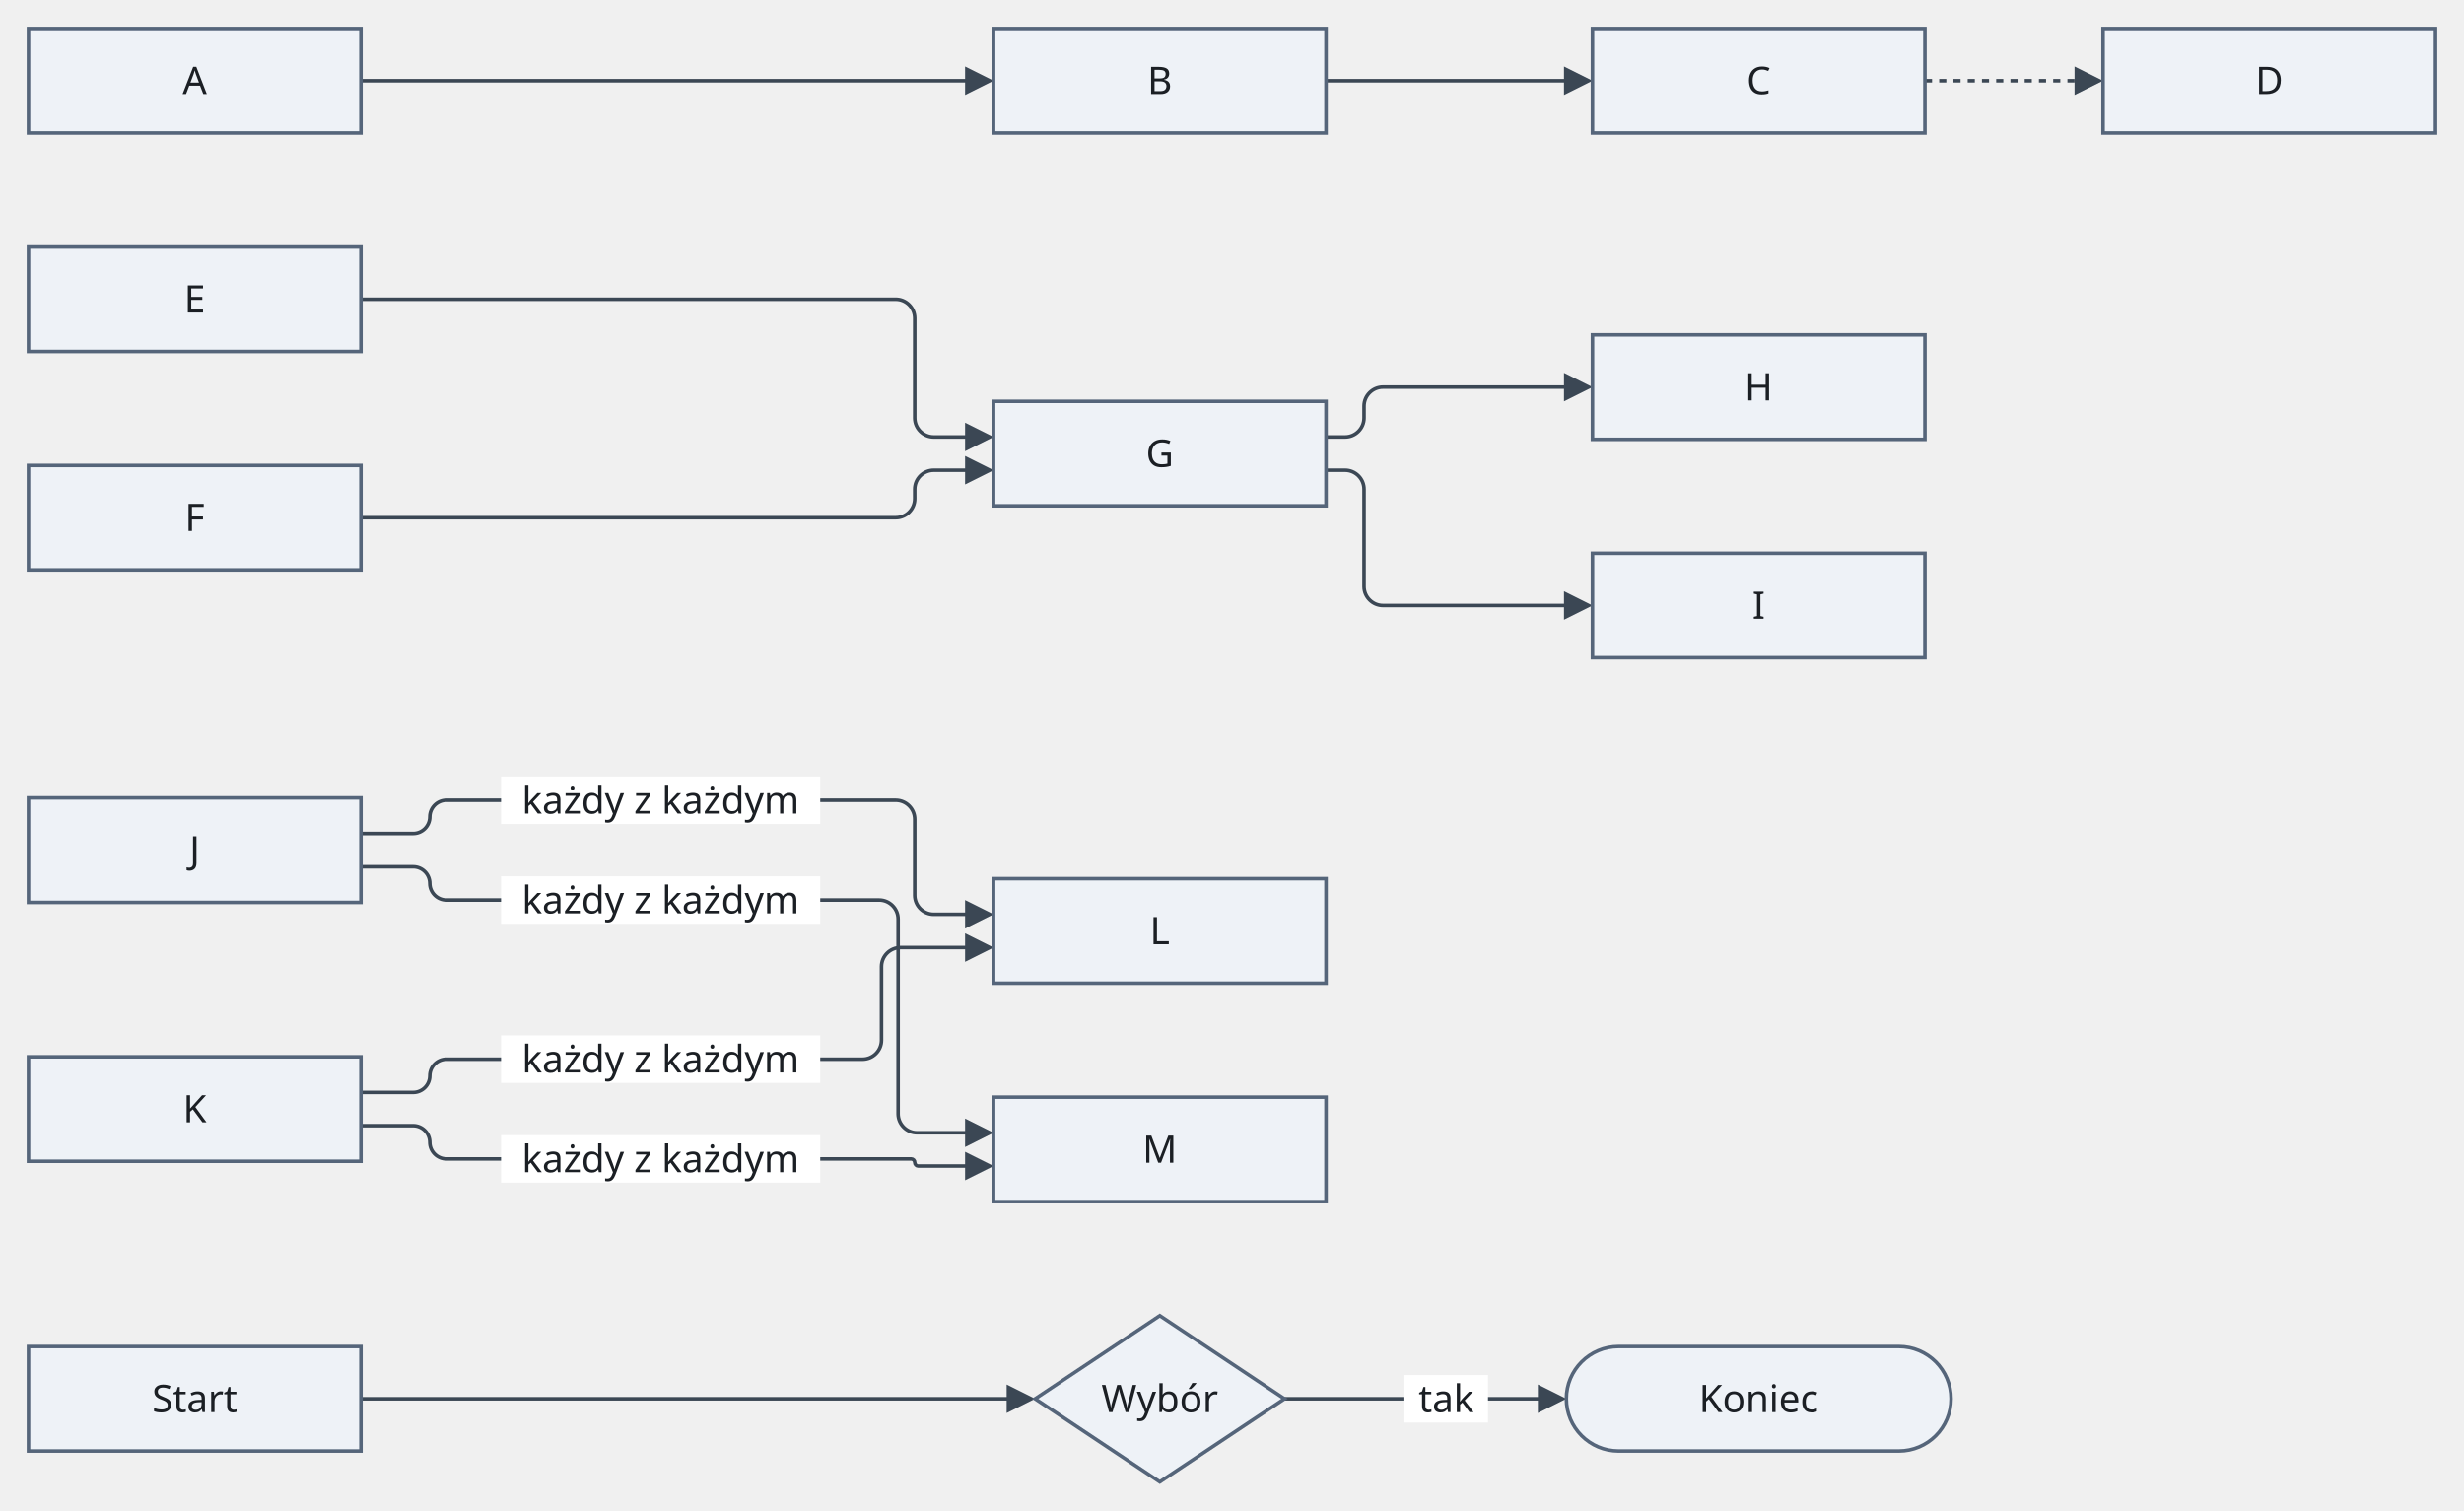
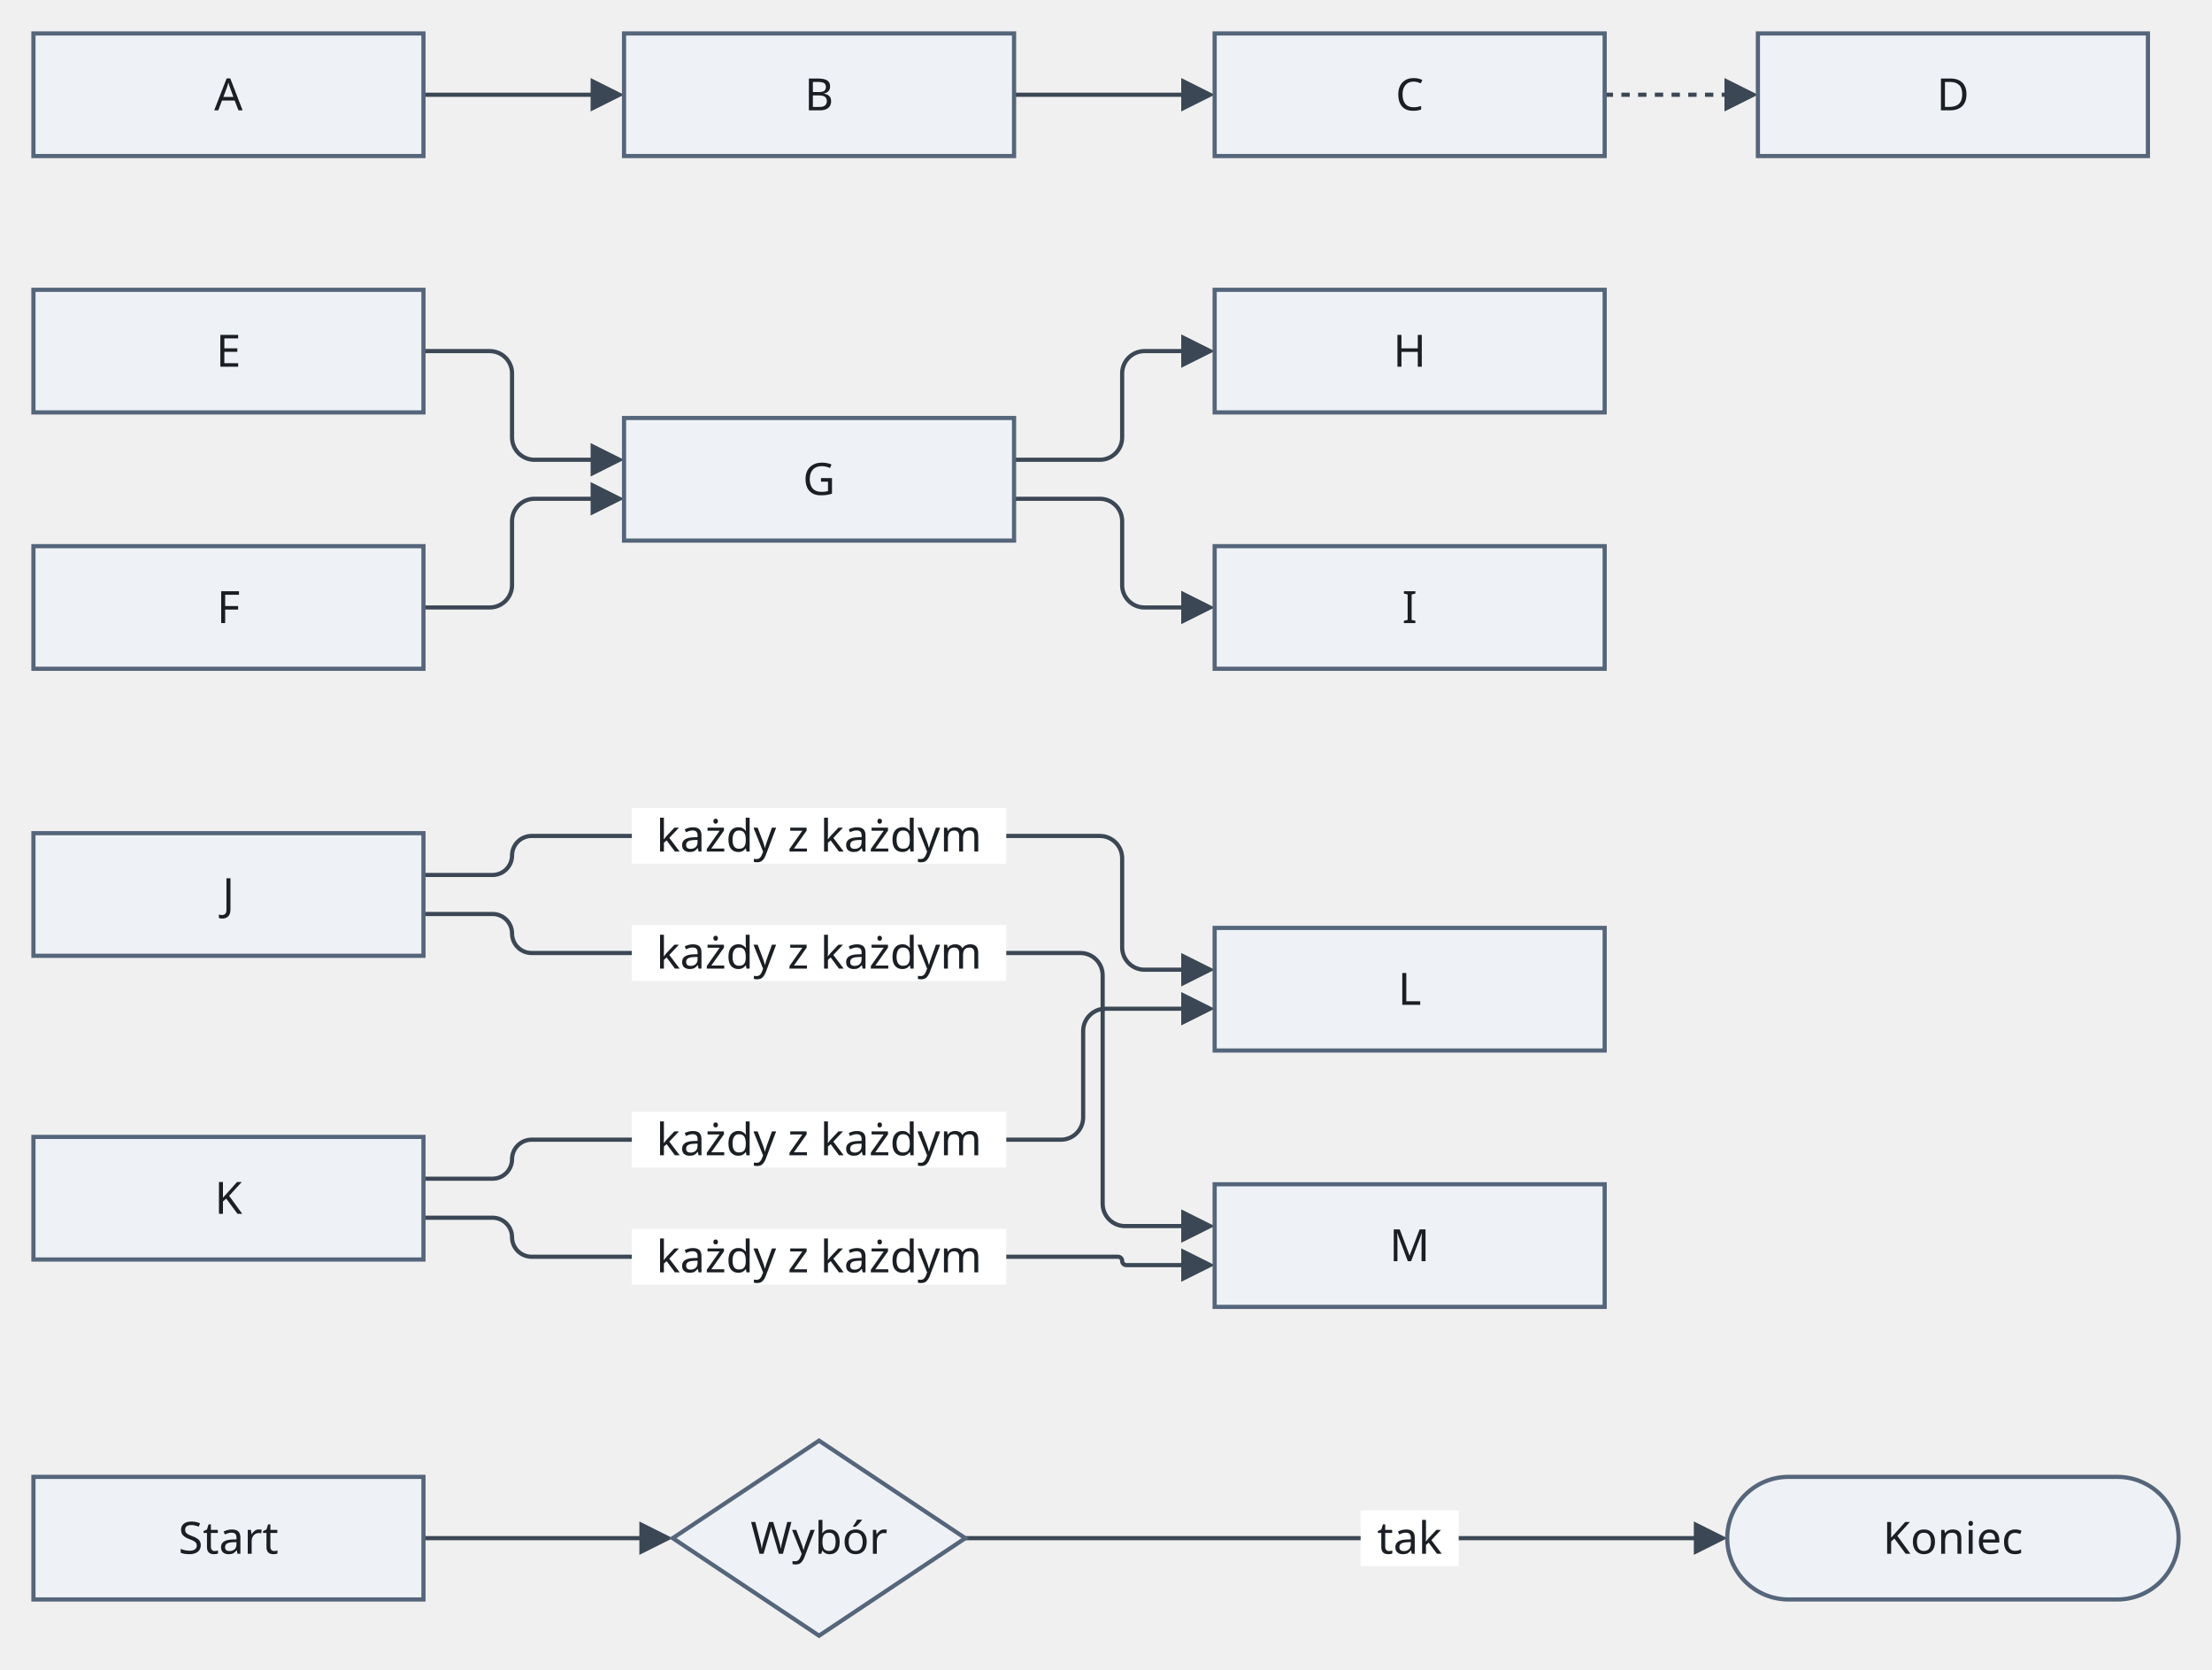
- <svg xmlns="http://www.w3.org/2000/svg" version="1.1" width="1037.6" height="636" viewBox="-12 -12 1037.6 636" role="img" font-family="Recursive, sans-serif" font-size="16">
-   <path class="edge" d="M140 22 L198 22 L334.4 22 L398 22" fill="none" stroke="#3b4754" stroke-width="1.5" />
-   <path class="edge" d="M546.4 22 L578.4 22 L615.6 22 L647.6 22 L650.2 22" fill="none" stroke="#3b4754" stroke-width="1.5" />
-   <path class="edge" d="M798.6 22 L809.6 22 L841.6 22 L865.2 22" fill="none" stroke="#3b4754" stroke-width="1.5" stroke-dasharray="3 3" />
-   <path class="edge" d="M140 114 L198 114 L334.4 114 L365.2 114 C369.6 114 373.2 117.6 373.2 122 L373.2 164 C373.2 168.4 376.8 172 381.2 172 L398 172" fill="none" stroke="#3b4754" stroke-width="1.5" />
-   <path class="edge" d="M140 206 L198 206 L334.4 206 L365.2 206 C369.6 206 373.2 202.4 373.2 198 L373.2 194 C373.2 189.6 376.8 186 381.2 186 L398 186" fill="none" stroke="#3b4754" stroke-width="1.5" />
-   <path class="edge" d="M546.4 172 L554.4 172 C558.8 172 562.4 168.4 562.4 164 L562.4 159 C562.4 154.6 566 151 570.4 151 L578.4 151 L615.6 151 L647.6 151 L650.2 151" fill="none" stroke="#3b4754" stroke-width="1.5" />
-   <path class="edge" d="M546.4 186 L554.4 186 C558.8 186 562.4 189.6 562.4 194 L562.4 235 C562.4 239.4 566 243 570.4 243 L578.4 243 L615.6 243 L647.6 243 L650.2 243" fill="none" stroke="#3b4754" stroke-width="1.5" />
-   <path class="edge" d="M140 339 L162 339 C165.85 339 169 335.85 169 332 L169 332 C169 328.15 172.15 325 176 325 L198 325 L334.4 325 L365.2 325 C369.6 325 373.2 328.6 373.2 333 L373.2 365 C373.2 369.4 376.8 373 381.2 373 L398 373" fill="none" stroke="#3b4754" stroke-width="1.5" />
-   <path class="edge" d="M140 353 L162 353 C165.85 353 169 356.15 169 360 L169 360 C169 363.85 172.15 367 176 367 L198 367 L334.4 367 L358.2 367 C362.6 367 366.2 370.6 366.2 375 L366.2 457 C366.2 461.4 369.8 465 374.2 465 L398 465" fill="none" stroke="#3b4754" stroke-width="1.5" />
-   <path class="edge" d="M140 448 L162 448 C165.85 448 169 444.85 169 441 L169 441 C169 437.15 172.15 434 176 434 L198 434 L334.4 434 L351.2 434 C355.6 434 359.2 430.4 359.2 426 L359.2 395 C359.2 390.6 362.8 387 367.2 387 L398 387" fill="none" stroke="#3b4754" stroke-width="1.5" />
-   <path class="edge" d="M140 462 L162 462 C165.85 462 169 465.15 169 469 L169 469 C169 472.85 172.15 476 176 476 L198 476 L334.4 476 L371.7 476 C372.53 476 373.2 476.68 373.2 477.5 L373.2 477.5 C373.2 478.33 373.88 479 374.7 479 L398 479" fill="none" stroke="#3b4754" stroke-width="1.5" />
-   <path class="edge" d="M140 577 L198 577 L334.4 577 L406.4 577 L415.5 577" fill="none" stroke="#3b4754" stroke-width="1.5" />
-   <path class="edge" d="M528.9 577 L546.4 577 L578.4 577 L615.6 577 L639.2 577" fill="none" stroke="#3b4754" stroke-width="1.5" />
-   <rect class="edge-label-background" x="199" y="315" width="134.4" height="20" fill="#ffffff" />
-   <rect class="edge-label-background" x="199" y="357" width="134.4" height="20" fill="#ffffff" />
-   <rect class="edge-label-background" x="199" y="424" width="134.4" height="20" fill="#ffffff" />
-   <rect class="edge-label-background" x="199" y="466" width="134.4" height="20" fill="#ffffff" />
-   <rect class="edge-label-background" x="579.4" y="567" width="35.2" height="20" fill="#ffffff" />
-   <polygon class="arrowhead" points="406.4,22 394.4,16 394.4,28" fill="#3b4754" />
-   <polygon class="arrowhead" points="658.6,22 646.6,16 646.6,28" fill="#3b4754" />
-   <polygon class="arrowhead" points="873.6,22 861.6,16 861.6,28" fill="#3b4754" />
-   <polygon class="arrowhead" points="406.4,172 394.4,166 394.4,178" fill="#3b4754" />
-   <polygon class="arrowhead" points="406.4,186 394.4,180 394.4,192" fill="#3b4754" />
-   <polygon class="arrowhead" points="658.6,151 646.6,145 646.6,157" fill="#3b4754" />
-   <polygon class="arrowhead" points="658.6,243 646.6,237 646.6,249" fill="#3b4754" />
-   <polygon class="arrowhead" points="406.4,373 394.4,367 394.4,379" fill="#3b4754" />
-   <polygon class="arrowhead" points="406.4,465 394.4,459 394.4,471" fill="#3b4754" />
-   <polygon class="arrowhead" points="406.4,387 394.4,381 394.4,393" fill="#3b4754" />
-   <polygon class="arrowhead" points="406.4,479 394.4,473 394.4,485" fill="#3b4754" />
-   <polygon class="arrowhead" points="423.9,577 411.9,571 411.9,583" fill="#3b4754" />
-   <polygon class="arrowhead" points="647.6,577 635.6,571 635.6,583" fill="#3b4754" />
+ <svg xmlns="http://www.w3.org/2000/svg" version="1.1" width="794" height="599" viewBox="-12 -12 794 599" role="img" font-family="Recursive, sans-serif" font-size="16">
+   <path class="edge" d="M140 22 L203.6 22" fill="none" stroke="#3b4754" stroke-width="1.5" />
+   <path class="edge" d="M352 22 L415.6 22" fill="none" stroke="#3b4754" stroke-width="1.5" />
+   <path class="edge" d="M564 22 L608 22 L610.6 22" fill="none" stroke="#3b4754" stroke-width="1.5" stroke-dasharray="3 3" />
+   <path class="edge" d="M140 114 L163.8 114 C168.2 114 171.8 117.6 171.8 122 L171.8 145 C171.8 149.4 175.4 153 179.8 153 L203.6 153" fill="none" stroke="#3b4754" stroke-width="1.5" />
+   <path class="edge" d="M140 206 L163.8 206 C168.2 206 171.8 202.4 171.8 198 L171.8 175 C171.8 170.6 175.4 167 179.8 167 L203.6 167" fill="none" stroke="#3b4754" stroke-width="1.5" />
+   <path class="edge" d="M352 153 L382.8 153 C387.2 153 390.8 149.4 390.8 145 L390.8 122 C390.8 117.6 394.4 114 398.8 114 L415.6 114" fill="none" stroke="#3b4754" stroke-width="1.5" />
+   <path class="edge" d="M352 167 L382.8 167 C387.2 167 390.8 170.6 390.8 175 L390.8 198 C390.8 202.4 394.4 206 398.8 206 L415.6 206" fill="none" stroke="#3b4754" stroke-width="1.5" />
+   <path class="edge" d="M140 302 L164.8 302 C168.65 302 171.8 298.85 171.8 295 L171.8 295 C171.8 291.15 174.95 288 178.8 288 L212 288 L352 288 L382.8 288 C387.2 288 390.8 291.6 390.8 296 L390.8 328 C390.8 332.4 394.4 336 398.8 336 L415.6 336" fill="none" stroke="#3b4754" stroke-width="1.5" />
+   <path class="edge" d="M140 316 L164.8 316 C168.65 316 171.8 319.15 171.8 323 L171.8 323 C171.8 326.85 174.95 330 178.8 330 L212 330 L352 330 L375.8 330 C380.2 330 383.8 333.6 383.8 338 L383.8 420 C383.8 424.4 387.4 428 391.8 428 L415.6 428" fill="none" stroke="#3b4754" stroke-width="1.5" />
+   <path class="edge" d="M140 411 L164.8 411 C168.65 411 171.8 407.85 171.8 404 L171.8 404 C171.8 400.15 174.95 397 178.8 397 L212 397 L352 397 L368.8 397 C373.2 397 376.8 393.4 376.8 389 L376.8 358 C376.8 353.6 380.4 350 384.8 350 L415.6 350" fill="none" stroke="#3b4754" stroke-width="1.5" />
+   <path class="edge" d="M140 425 L164.8 425 C168.65 425 171.8 428.15 171.8 432 L171.8 432 C171.8 435.85 174.95 439 178.8 439 L212 439 L352 439 L389.3 439 C390.13 439 390.8 439.68 390.8 440.5 L390.8 440.5 C390.8 441.33 391.48 442 392.3 442 L415.6 442" fill="none" stroke="#3b4754" stroke-width="1.5" />
+   <path class="edge" d="M140 540 L212 540 L221.1 540" fill="none" stroke="#3b4754" stroke-width="1.5" />
+   <path class="edge" d="M334.5 540 L352 540 L424 540 L564 540 L599.6 540" fill="none" stroke="#3b4754" stroke-width="1.5" />
+   <rect class="edge-label-background" x="214.8" y="278" width="134.4" height="20" fill="#ffffff" />
+   <rect class="edge-label-background" x="214.8" y="320" width="134.4" height="20" fill="#ffffff" />
+   <rect class="edge-label-background" x="214.8" y="387" width="134.4" height="20" fill="#ffffff" />
+   <rect class="edge-label-background" x="214.8" y="429" width="134.4" height="20" fill="#ffffff" />
+   <rect class="edge-label-background" x="476.4" y="530" width="35.2" height="20" fill="#ffffff" />
+   <polygon class="arrowhead" points="212,22 200,16 200,28" fill="#3b4754" />
+   <polygon class="arrowhead" points="424,22 412,16 412,28" fill="#3b4754" />
+   <polygon class="arrowhead" points="619,22 607,16 607,28" fill="#3b4754" />
+   <polygon class="arrowhead" points="212,153 200,147 200,159" fill="#3b4754" />
+   <polygon class="arrowhead" points="212,167 200,161 200,173" fill="#3b4754" />
+   <polygon class="arrowhead" points="424,114 412,108 412,120" fill="#3b4754" />
+   <polygon class="arrowhead" points="424,206 412,200 412,212" fill="#3b4754" />
+   <polygon class="arrowhead" points="424,336 412,330 412,342" fill="#3b4754" />
+   <polygon class="arrowhead" points="424,428 412,422 412,434" fill="#3b4754" />
+   <polygon class="arrowhead" points="424,350 412,344 412,356" fill="#3b4754" />
+   <polygon class="arrowhead" points="424,442 412,436 412,448" fill="#3b4754" />
+   <polygon class="arrowhead" points="229.5,540 217.5,534 217.5,546" fill="#3b4754" />
+   <polygon class="arrowhead" points="608,540 596,534 596,546" fill="#3b4754" />
  <rect class="node" x="0" y="0" width="140" height="44" fill="#eef2f7" stroke="#55657a" stroke-width="1.5" />
  <rect class="node" x="0" y="92" width="140" height="44" fill="#eef2f7" stroke="#55657a" stroke-width="1.5" />
  <rect class="node" x="0" y="184" width="140" height="44" fill="#eef2f7" stroke="#55657a" stroke-width="1.5" />
-   <rect class="node" x="0" y="324" width="140" height="44" fill="#eef2f7" stroke="#55657a" stroke-width="1.5" />
-   <rect class="node" x="0" y="433" width="140" height="44" fill="#eef2f7" stroke="#55657a" stroke-width="1.5" />
-   <rect class="node" x="0" y="555" width="140" height="44" fill="#eef2f7" stroke="#55657a" stroke-width="1.5" />
-   <rect class="node" x="406.4" y="0" width="140" height="44" fill="#eef2f7" stroke="#55657a" stroke-width="1.5" />
-   <rect class="node" x="406.4" y="157" width="140" height="44" fill="#eef2f7" stroke="#55657a" stroke-width="1.5" />
-   <rect class="node" x="406.4" y="358" width="140" height="44" fill="#eef2f7" stroke="#55657a" stroke-width="1.5" />
-   <rect class="node" x="406.4" y="450" width="140" height="44" fill="#eef2f7" stroke="#55657a" stroke-width="1.5" />
-   <polygon class="node" points="476.4,542 528.9,577 476.4,612 423.9,577" fill="#eef2f7" stroke="#55657a" stroke-width="1.5" />
-   <rect class="node" x="658.6" y="0" width="140" height="44" fill="#eef2f7" stroke="#55657a" stroke-width="1.5" />
-   <rect class="node" x="658.6" y="129" width="140" height="44" fill="#eef2f7" stroke="#55657a" stroke-width="1.5" />
-   <rect class="node" x="658.6" y="221" width="140" height="44" fill="#eef2f7" stroke="#55657a" stroke-width="1.5" />
-   <rect class="node" x="647.6" y="555" width="162" height="44" rx="22" fill="#eef2f7" stroke="#55657a" stroke-width="1.5" />
-   <rect class="node" x="873.6" y="0" width="140" height="44" fill="#eef2f7" stroke="#55657a" stroke-width="1.5" />
+   <rect class="node" x="0" y="287" width="140" height="44" fill="#eef2f7" stroke="#55657a" stroke-width="1.5" />
+   <rect class="node" x="0" y="396" width="140" height="44" fill="#eef2f7" stroke="#55657a" stroke-width="1.5" />
+   <rect class="node" x="0" y="518" width="140" height="44" fill="#eef2f7" stroke="#55657a" stroke-width="1.5" />
+   <rect class="node" x="212" y="0" width="140" height="44" fill="#eef2f7" stroke="#55657a" stroke-width="1.5" />
+   <rect class="node" x="212" y="138" width="140" height="44" fill="#eef2f7" stroke="#55657a" stroke-width="1.5" />
+   <polygon class="node" points="282,505 334.5,540 282,575 229.5,540" fill="#eef2f7" stroke="#55657a" stroke-width="1.5" />
+   <rect class="node" x="424" y="0" width="140" height="44" fill="#eef2f7" stroke="#55657a" stroke-width="1.5" />
+   <rect class="node" x="424" y="92" width="140" height="44" fill="#eef2f7" stroke="#55657a" stroke-width="1.5" />
+   <rect class="node" x="424" y="184" width="140" height="44" fill="#eef2f7" stroke="#55657a" stroke-width="1.5" />
+   <rect class="node" x="424" y="321" width="140" height="44" fill="#eef2f7" stroke="#55657a" stroke-width="1.5" />
+   <rect class="node" x="424" y="413" width="140" height="44" fill="#eef2f7" stroke="#55657a" stroke-width="1.5" />
+   <rect class="node" x="619" y="0" width="140" height="44" fill="#eef2f7" stroke="#55657a" stroke-width="1.5" />
+   <rect class="node" x="608" y="518" width="162" height="44" rx="22" fill="#eef2f7" stroke="#55657a" stroke-width="1.5" />
  <text class="node-label" x="70" y="27.6" text-anchor="middle" fill="#1b1f24">A</text>
  <text class="node-label" x="70" y="119.6" text-anchor="middle" fill="#1b1f24">E</text>
  <text class="node-label" x="70" y="211.6" text-anchor="middle" fill="#1b1f24">F</text>
-   <text class="node-label" x="70" y="351.6" text-anchor="middle" fill="#1b1f24">J</text>
-   <text class="node-label" x="70" y="460.6" text-anchor="middle" fill="#1b1f24">K</text>
-   <text class="node-label" x="70" y="582.6" text-anchor="middle" fill="#1b1f24">Start</text>
-   <text class="node-label" x="476.4" y="27.6" text-anchor="middle" fill="#1b1f24">B</text>
-   <text class="node-label" x="476.4" y="184.6" text-anchor="middle" fill="#1b1f24">G</text>
-   <text class="node-label" x="476.4" y="385.6" text-anchor="middle" fill="#1b1f24">L</text>
-   <text class="node-label" x="476.4" y="477.6" text-anchor="middle" fill="#1b1f24">M</text>
-   <text class="node-label" x="476.4" y="582.6" text-anchor="middle" fill="#1b1f24">Wybór</text>
-   <text class="node-label" x="728.6" y="27.6" text-anchor="middle" fill="#1b1f24">C</text>
-   <text class="node-label" x="728.6" y="156.6" text-anchor="middle" fill="#1b1f24">H</text>
-   <text class="node-label" x="728.6" y="248.6" text-anchor="middle" fill="#1b1f24">I</text>
-   <text class="node-label" x="728.6" y="582.6" text-anchor="middle" fill="#1b1f24">Koniec</text>
-   <text class="node-label" x="943.6" y="27.6" text-anchor="middle" fill="#1b1f24">D</text>
-   <text class="edge-label" x="266.2" y="330.6" text-anchor="middle" fill="#1b1f24">każdy z każdym</text>
-   <text class="edge-label" x="266.2" y="372.6" text-anchor="middle" fill="#1b1f24">każdy z każdym</text>
-   <text class="edge-label" x="266.2" y="439.6" text-anchor="middle" fill="#1b1f24">każdy z każdym</text>
-   <text class="edge-label" x="266.2" y="481.6" text-anchor="middle" fill="#1b1f24">każdy z każdym</text>
-   <text class="edge-label" x="597" y="582.6" text-anchor="middle" fill="#1b1f24">tak</text>
+   <text class="node-label" x="70" y="314.6" text-anchor="middle" fill="#1b1f24">J</text>
+   <text class="node-label" x="70" y="423.6" text-anchor="middle" fill="#1b1f24">K</text>
+   <text class="node-label" x="70" y="545.6" text-anchor="middle" fill="#1b1f24">Start</text>
+   <text class="node-label" x="282" y="27.6" text-anchor="middle" fill="#1b1f24">B</text>
+   <text class="node-label" x="282" y="165.6" text-anchor="middle" fill="#1b1f24">G</text>
+   <text class="node-label" x="282" y="545.6" text-anchor="middle" fill="#1b1f24">Wybór</text>
+   <text class="node-label" x="494" y="27.6" text-anchor="middle" fill="#1b1f24">C</text>
+   <text class="node-label" x="494" y="119.6" text-anchor="middle" fill="#1b1f24">H</text>
+   <text class="node-label" x="494" y="211.6" text-anchor="middle" fill="#1b1f24">I</text>
+   <text class="node-label" x="494" y="348.6" text-anchor="middle" fill="#1b1f24">L</text>
+   <text class="node-label" x="494" y="440.6" text-anchor="middle" fill="#1b1f24">M</text>
+   <text class="node-label" x="689" y="27.6" text-anchor="middle" fill="#1b1f24">D</text>
+   <text class="node-label" x="689" y="545.6" text-anchor="middle" fill="#1b1f24">Koniec</text>
+   <text class="edge-label" x="282" y="293.6" text-anchor="middle" fill="#1b1f24">każdy z każdym</text>
+   <text class="edge-label" x="282" y="335.6" text-anchor="middle" fill="#1b1f24">każdy z każdym</text>
+   <text class="edge-label" x="282" y="402.6" text-anchor="middle" fill="#1b1f24">każdy z każdym</text>
+   <text class="edge-label" x="282" y="444.6" text-anchor="middle" fill="#1b1f24">każdy z każdym</text>
+   <text class="edge-label" x="494" y="545.6" text-anchor="middle" fill="#1b1f24">tak</text>
</svg>
